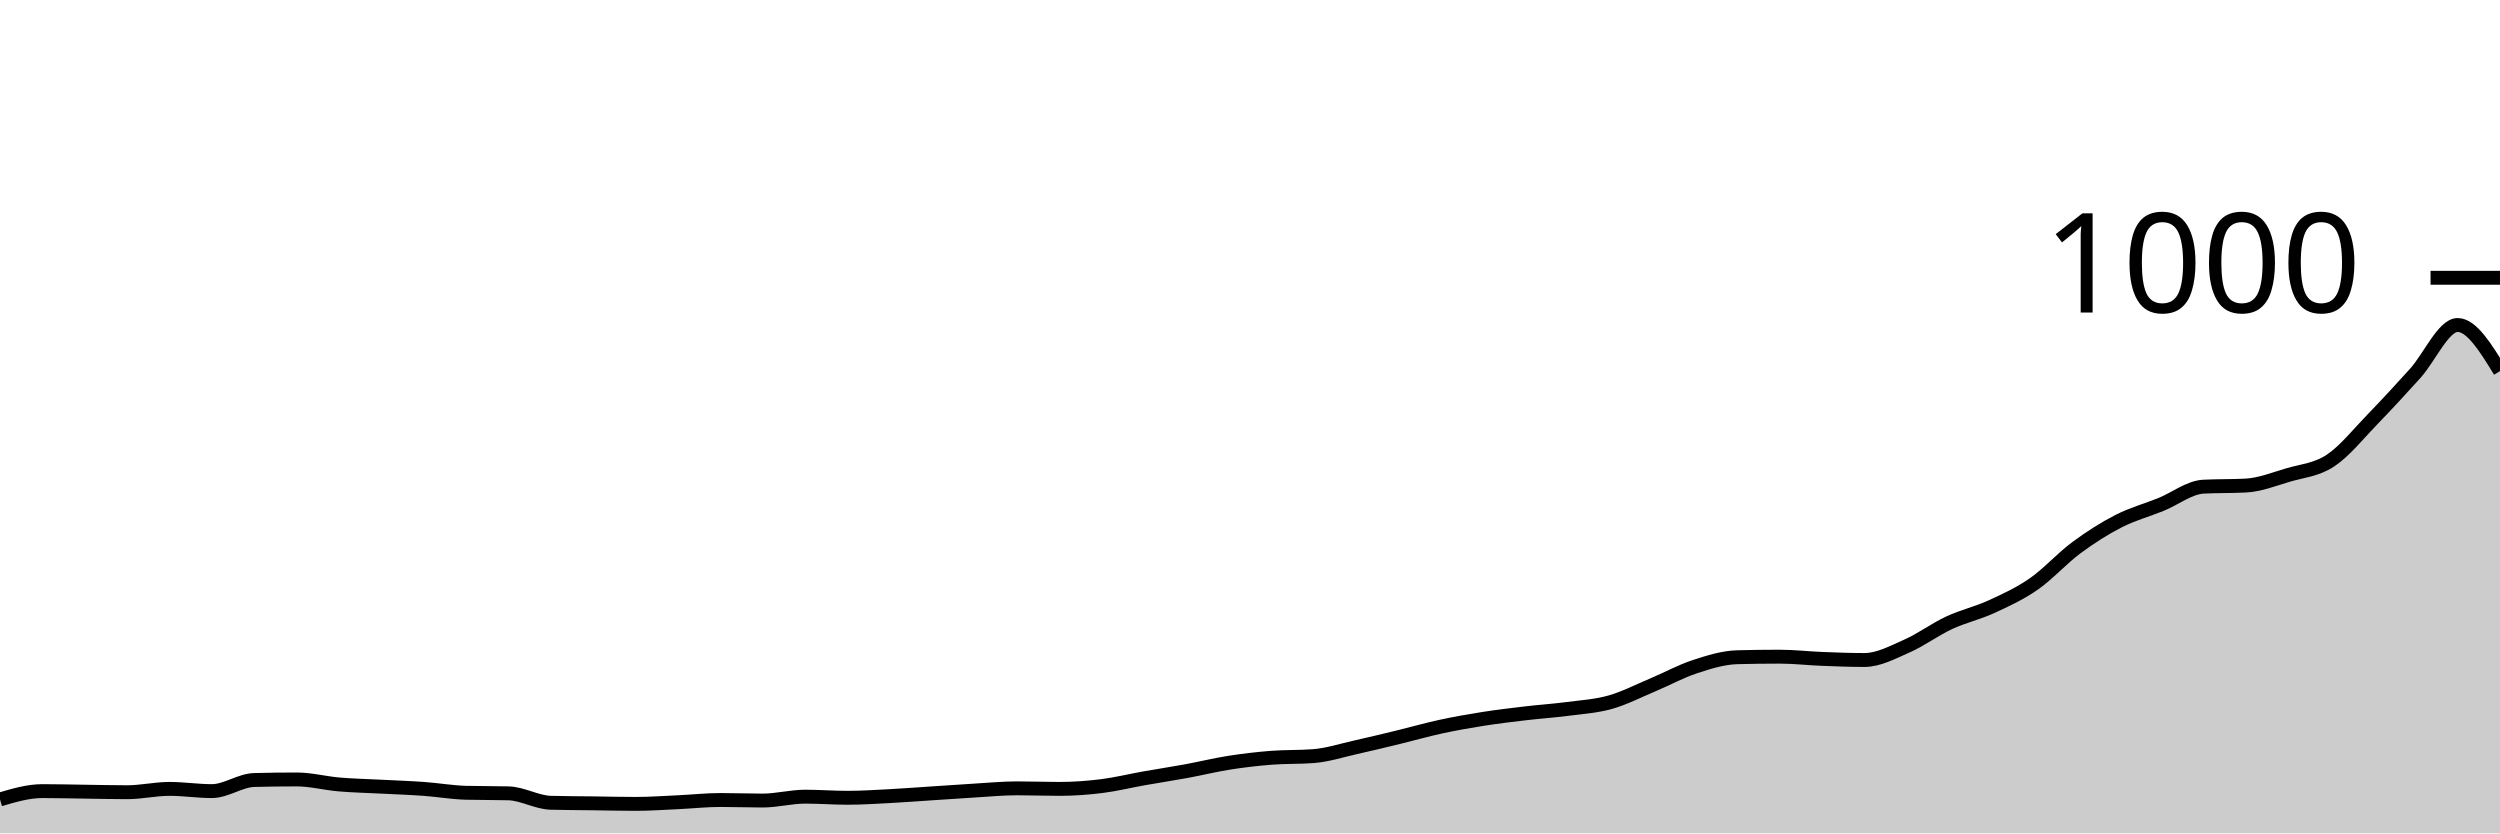
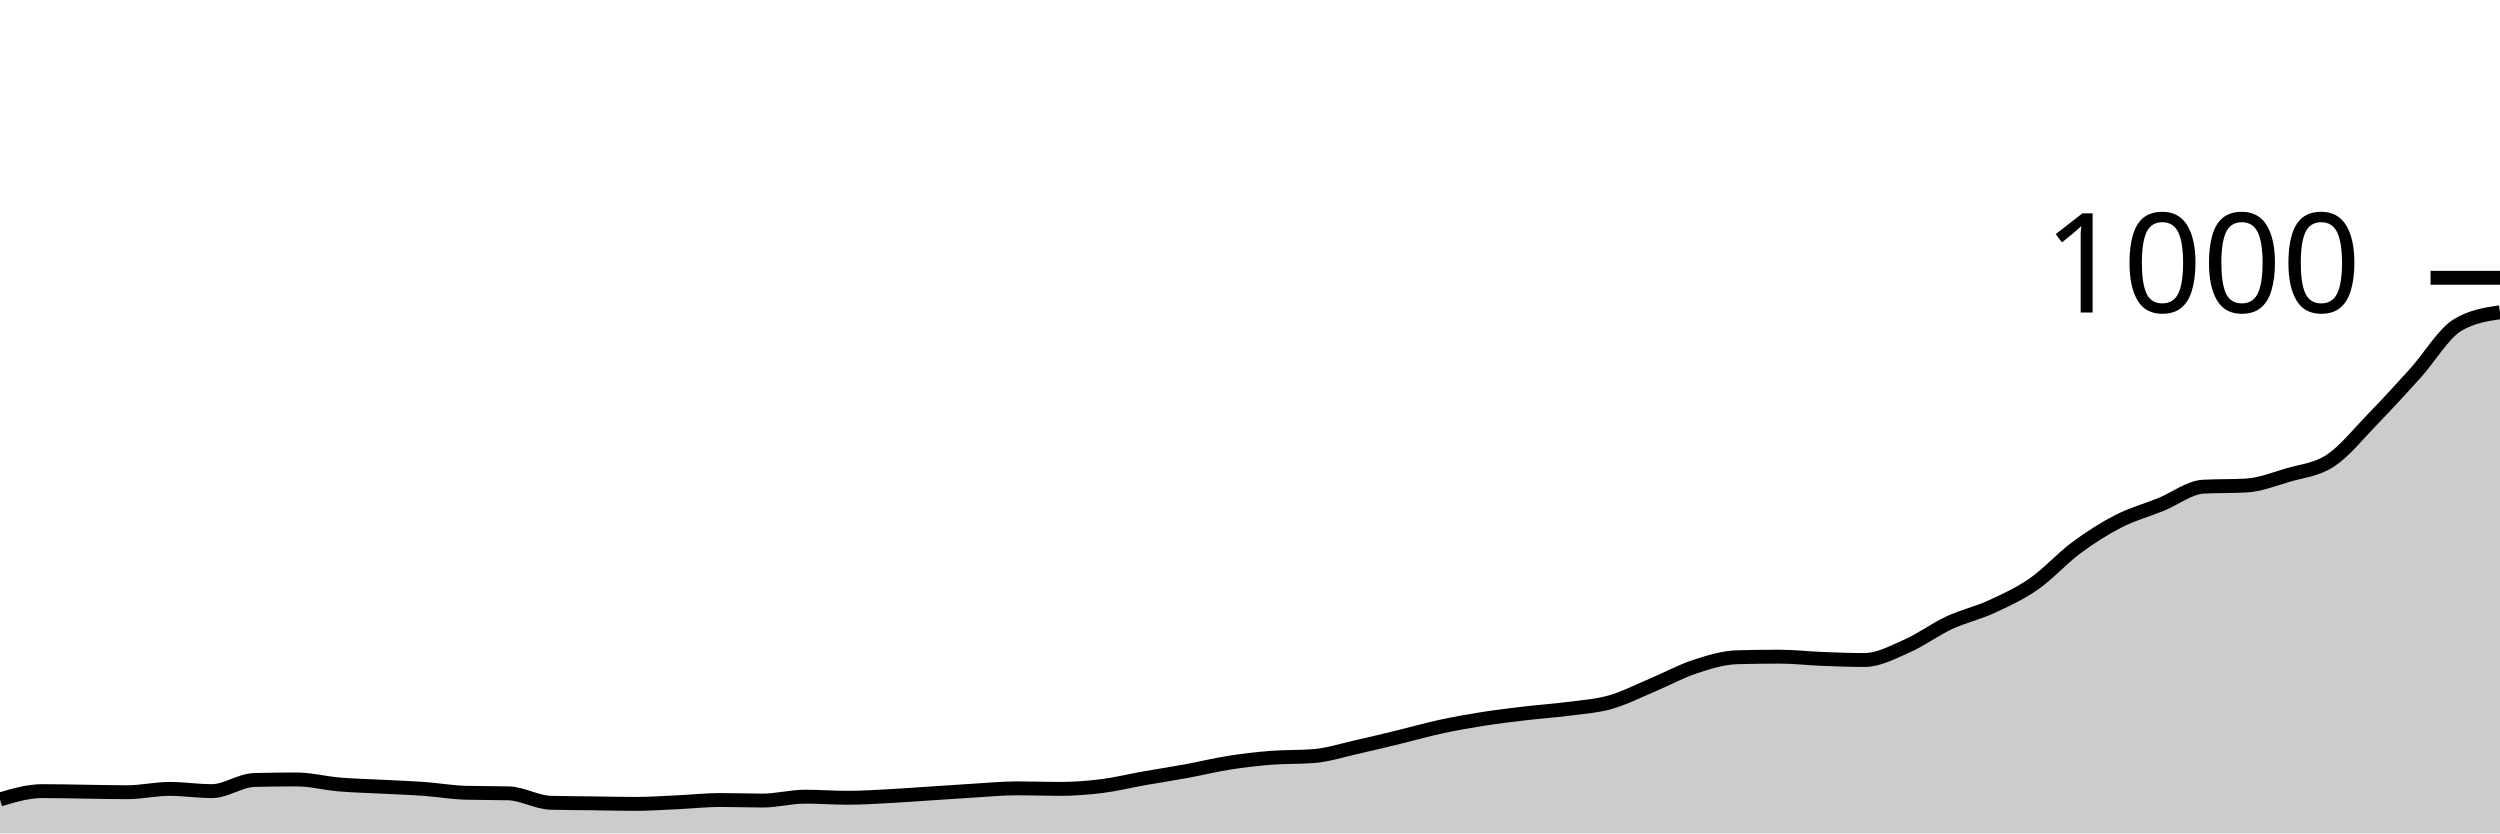
<svg xmlns="http://www.w3.org/2000/svg" viewBox="0 0 180 60">
  <g transform="translate(0,20)">
-     <path class="area" fill="rgba(0, 0, 0, 0.2)" d="M0,37.56C1.017,37.26,2.034,36.96,3.051,36.96C4.068,36.96,5.085,36.987,6.102,37C7.119,37.013,8.136,37.04,9.153,37.04C10.169,37.04,11.186,36.8,12.203,36.8C13.22,36.8,14.237,36.96,15.254,36.96C16.271,36.96,17.288,36.187,18.305,36.16C19.322,36.133,20.339,36.12,21.356,36.12C22.373,36.12,23.39,36.393,24.407,36.48C25.424,36.567,26.441,36.587,27.458,36.64C28.475,36.693,29.492,36.727,30.508,36.8C31.525,36.873,32.542,37.053,33.559,37.08C34.576,37.107,35.593,37.093,36.61,37.12C37.627,37.147,38.644,37.773,39.661,37.8C40.678,37.827,41.695,37.827,42.712,37.84C43.729,37.853,44.746,37.88,45.763,37.88C46.78,37.88,47.797,37.807,48.814,37.76C49.831,37.713,50.847,37.6,51.864,37.6C52.881,37.6,53.898,37.64,54.915,37.64C55.932,37.64,56.949,37.36,57.966,37.36C58.983,37.36,60,37.44,61.017,37.44C62.034,37.44,63.051,37.373,64.068,37.32C65.085,37.267,66.102,37.187,67.119,37.12C68.136,37.053,69.153,36.98,70.169,36.92C71.186,36.86,72.203,36.76,73.22,36.76C74.237,36.76,75.254,36.8,76.271,36.8C77.288,36.8,78.305,36.727,79.322,36.6C80.339,36.473,81.356,36.22,82.373,36.04C83.39,35.86,84.407,35.707,85.424,35.52C86.441,35.333,87.458,35.08,88.475,34.92C89.492,34.76,90.508,34.64,91.525,34.56C92.542,34.48,93.559,34.52,94.576,34.44C95.593,34.36,96.61,34.027,97.627,33.8C98.644,33.573,99.661,33.327,100.678,33.08C101.695,32.833,102.712,32.54,103.729,32.32C104.746,32.1,105.763,31.92,106.78,31.76C107.797,31.6,108.814,31.48,109.831,31.36C110.847,31.24,111.864,31.173,112.881,31.04C113.898,30.907,114.915,30.847,115.932,30.56C116.949,30.273,117.966,29.747,118.983,29.32C120,28.893,121.017,28.333,122.034,28C123.051,27.667,124.068,27.347,125.085,27.32C126.102,27.293,127.119,27.28,128.136,27.28C129.153,27.28,130.169,27.4,131.186,27.44C132.203,27.48,133.22,27.52,134.237,27.52C135.254,27.52,136.271,26.967,137.288,26.52C138.305,26.073,139.322,25.313,140.339,24.84C141.356,24.367,142.373,24.147,143.39,23.68C144.407,23.213,145.424,22.747,146.441,22.04C147.458,21.333,148.475,20.193,149.492,19.44C150.508,18.687,151.525,18.04,152.542,17.52C153.559,17,154.576,16.733,155.593,16.32C156.61,15.907,157.627,15.093,158.644,15.04C159.661,14.987,160.678,15.013,161.695,14.96C162.712,14.907,163.729,14.5,164.746,14.2C165.763,13.9,166.78,13.833,167.797,13.16C168.814,12.487,169.831,11.207,170.847,10.16C171.864,9.113,172.881,8.007,173.898,6.88C174.915,5.753,175.932,3.4,176.949,3.4C177.966,3.4,178.983,5.06,180,6.72L180,40C178.983,40,177.966,40,176.949,40C175.932,40,174.915,40,173.898,40C172.881,40,171.864,40,170.847,40C169.831,40,168.814,40,167.797,40C166.78,40,165.763,40,164.746,40C163.729,40,162.712,40,161.695,40C160.678,40,159.661,40,158.644,40C157.627,40,156.61,40,155.593,40C154.576,40,153.559,40,152.542,40C151.525,40,150.508,40,149.492,40C148.475,40,147.458,40,146.441,40C145.424,40,144.407,40,143.39,40C142.373,40,141.356,40,140.339,40C139.322,40,138.305,40,137.288,40C136.271,40,135.254,40,134.237,40C133.22,40,132.203,40,131.186,40C130.169,40,129.153,40,128.136,40C127.119,40,126.102,40,125.085,40C124.068,40,123.051,40,122.034,40C121.017,40,120,40,118.983,40C117.966,40,116.949,40,115.932,40C114.915,40,113.898,40,112.881,40C111.864,40,110.847,40,109.831,40C108.814,40,107.797,40,106.78,40C105.763,40,104.746,40,103.729,40C102.712,40,101.695,40,100.678,40C99.661,40,98.644,40,97.627,40C96.61,40,95.593,40,94.576,40C93.559,40,92.542,40,91.525,40C90.508,40,89.492,40,88.475,40C87.458,40,86.441,40,85.424,40C84.407,40,83.39,40,82.373,40C81.356,40,80.339,40,79.322,40C78.305,40,77.288,40,76.271,40C75.254,40,74.237,40,73.22,40C72.203,40,71.186,40,70.169,40C69.153,40,68.136,40,67.119,40C66.102,40,65.085,40,64.068,40C63.051,40,62.034,40,61.017,40C60,40,58.983,40,57.966,40C56.949,40,55.932,40,54.915,40C53.898,40,52.881,40,51.864,40C50.847,40,49.831,40,48.814,40C47.797,40,46.78,40,45.763,40C44.746,40,43.729,40,42.712,40C41.695,40,40.678,40,39.661,40C38.644,40,37.627,40,36.61,40C35.593,40,34.576,40,33.559,40C32.542,40,31.525,40,30.508,40C29.492,40,28.475,40,27.458,40C26.441,40,25.424,40,24.407,40C23.39,40,22.373,40,21.356,40C20.339,40,19.322,40,18.305,40C17.288,40,16.271,40,15.254,40C14.237,40,13.22,40,12.203,40C11.186,40,10.169,40,9.153,40C8.136,40,7.119,40,6.102,40C5.085,40,4.068,40,3.051,40C2.034,40,1.017,40,0,40Z" />
-     <path class="line" stroke="black" fill="none" d="M0,37.56C1.017,37.26,2.034,36.96,3.051,36.96C4.068,36.96,5.085,36.987,6.102,37C7.119,37.013,8.136,37.04,9.153,37.04C10.169,37.04,11.186,36.8,12.203,36.8C13.22,36.8,14.237,36.96,15.254,36.96C16.271,36.96,17.288,36.187,18.305,36.16C19.322,36.133,20.339,36.12,21.356,36.12C22.373,36.12,23.39,36.393,24.407,36.48C25.424,36.567,26.441,36.587,27.458,36.64C28.475,36.693,29.492,36.727,30.508,36.8C31.525,36.873,32.542,37.053,33.559,37.08C34.576,37.107,35.593,37.093,36.61,37.12C37.627,37.147,38.644,37.773,39.661,37.8C40.678,37.827,41.695,37.827,42.712,37.84C43.729,37.853,44.746,37.88,45.763,37.88C46.78,37.88,47.797,37.807,48.814,37.76C49.831,37.713,50.847,37.6,51.864,37.6C52.881,37.6,53.898,37.64,54.915,37.64C55.932,37.64,56.949,37.36,57.966,37.36C58.983,37.36,60,37.44,61.017,37.44C62.034,37.44,63.051,37.373,64.068,37.32C65.085,37.267,66.102,37.187,67.119,37.12C68.136,37.053,69.153,36.98,70.169,36.92C71.186,36.86,72.203,36.76,73.22,36.76C74.237,36.76,75.254,36.8,76.271,36.8C77.288,36.8,78.305,36.727,79.322,36.6C80.339,36.473,81.356,36.22,82.373,36.04C83.39,35.86,84.407,35.707,85.424,35.52C86.441,35.333,87.458,35.08,88.475,34.92C89.492,34.76,90.508,34.64,91.525,34.56C92.542,34.48,93.559,34.52,94.576,34.44C95.593,34.36,96.61,34.027,97.627,33.8C98.644,33.573,99.661,33.327,100.678,33.08C101.695,32.833,102.712,32.54,103.729,32.32C104.746,32.1,105.763,31.92,106.78,31.76C107.797,31.6,108.814,31.48,109.831,31.36C110.847,31.24,111.864,31.173,112.881,31.04C113.898,30.907,114.915,30.847,115.932,30.56C116.949,30.273,117.966,29.747,118.983,29.32C120,28.893,121.017,28.333,122.034,28C123.051,27.667,124.068,27.347,125.085,27.32C126.102,27.293,127.119,27.28,128.136,27.28C129.153,27.28,130.169,27.4,131.186,27.44C132.203,27.48,133.22,27.52,134.237,27.52C135.254,27.52,136.271,26.967,137.288,26.52C138.305,26.073,139.322,25.313,140.339,24.84C141.356,24.367,142.373,24.147,143.39,23.68C144.407,23.213,145.424,22.747,146.441,22.04C147.458,21.333,148.475,20.193,149.492,19.44C150.508,18.687,151.525,18.04,152.542,17.52C153.559,17,154.576,16.733,155.593,16.32C156.61,15.907,157.627,15.093,158.644,15.04C159.661,14.987,160.678,15.013,161.695,14.96C162.712,14.907,163.729,14.5,164.746,14.2C165.763,13.9,166.78,13.833,167.797,13.16C168.814,12.487,169.831,11.207,170.847,10.16C171.864,9.113,172.881,8.007,173.898,6.88C174.915,5.753,175.932,3.4,176.949,3.4C177.966,3.4,178.983,5.06,180,6.72" />
+     <path class="area" fill="rgba(0, 0, 0, 0.2)" d="M0,37.56C1.017,37.26,2.034,36.96,3.051,36.96C4.068,36.96,5.085,36.987,6.102,37C7.119,37.013,8.136,37.04,9.153,37.04C10.169,37.04,11.186,36.8,12.203,36.8C13.22,36.8,14.237,36.96,15.254,36.96C16.271,36.96,17.288,36.187,18.305,36.16C19.322,36.133,20.339,36.12,21.356,36.12C22.373,36.12,23.39,36.393,24.407,36.48C25.424,36.567,26.441,36.587,27.458,36.64C28.475,36.693,29.492,36.727,30.508,36.8C31.525,36.873,32.542,37.053,33.559,37.08C34.576,37.107,35.593,37.093,36.61,37.12C37.627,37.147,38.644,37.773,39.661,37.8C40.678,37.827,41.695,37.827,42.712,37.84C43.729,37.853,44.746,37.88,45.763,37.88C46.78,37.88,47.797,37.807,48.814,37.76C49.831,37.713,50.847,37.6,51.864,37.6C52.881,37.6,53.898,37.64,54.915,37.64C55.932,37.64,56.949,37.36,57.966,37.36C58.983,37.36,60,37.44,61.017,37.44C62.034,37.44,63.051,37.373,64.068,37.32C65.085,37.267,66.102,37.187,67.119,37.12C68.136,37.053,69.153,36.98,70.169,36.92C71.186,36.86,72.203,36.76,73.22,36.76C74.237,36.76,75.254,36.8,76.271,36.8C77.288,36.8,78.305,36.727,79.322,36.6C80.339,36.473,81.356,36.22,82.373,36.04C83.39,35.86,84.407,35.707,85.424,35.52C86.441,35.333,87.458,35.08,88.475,34.92C89.492,34.76,90.508,34.64,91.525,34.56C92.542,34.48,93.559,34.52,94.576,34.44C95.593,34.36,96.61,34.027,97.627,33.8C98.644,33.573,99.661,33.327,100.678,33.08C101.695,32.833,102.712,32.54,103.729,32.32C104.746,32.1,105.763,31.92,106.78,31.76C107.797,31.6,108.814,31.48,109.831,31.36C110.847,31.24,111.864,31.173,112.881,31.04C113.898,30.907,114.915,30.847,115.932,30.56C116.949,30.273,117.966,29.747,118.983,29.32C120,28.893,121.017,28.333,122.034,28C123.051,27.667,124.068,27.347,125.085,27.32C126.102,27.293,127.119,27.28,128.136,27.28C129.153,27.28,130.169,27.4,131.186,27.44C132.203,27.48,133.22,27.52,134.237,27.52C135.254,27.52,136.271,26.967,137.288,26.52C138.305,26.073,139.322,25.313,140.339,24.84C141.356,24.367,142.373,24.147,143.39,23.68C144.407,23.213,145.424,22.747,146.441,22.04C147.458,21.333,148.475,20.193,149.492,19.44C150.508,18.687,151.525,18.04,152.542,17.52C153.559,17,154.576,16.733,155.593,16.32C156.61,15.907,157.627,15.093,158.644,15.04C159.661,14.987,160.678,15.013,161.695,14.96C162.712,14.907,163.729,14.5,164.746,14.2C165.763,13.9,166.78,13.833,167.797,13.16C168.814,12.487,169.831,11.207,170.847,10.16C171.864,9.113,172.881,8.007,173.898,6.88C174.915,5.753,175.932,4.013,176.949,3.4C177.966,2.787,178.983,2.633,180,2.48L180,40C178.983,40,177.966,40,176.949,40C175.932,40,174.915,40,173.898,40C172.881,40,171.864,40,170.847,40C169.831,40,168.814,40,167.797,40C166.78,40,165.763,40,164.746,40C163.729,40,162.712,40,161.695,40C160.678,40,159.661,40,158.644,40C157.627,40,156.61,40,155.593,40C154.576,40,153.559,40,152.542,40C151.525,40,150.508,40,149.492,40C148.475,40,147.458,40,146.441,40C145.424,40,144.407,40,143.39,40C142.373,40,141.356,40,140.339,40C139.322,40,138.305,40,137.288,40C136.271,40,135.254,40,134.237,40C133.22,40,132.203,40,131.186,40C130.169,40,129.153,40,128.136,40C127.119,40,126.102,40,125.085,40C124.068,40,123.051,40,122.034,40C121.017,40,120,40,118.983,40C117.966,40,116.949,40,115.932,40C114.915,40,113.898,40,112.881,40C111.864,40,110.847,40,109.831,40C108.814,40,107.797,40,106.78,40C105.763,40,104.746,40,103.729,40C102.712,40,101.695,40,100.678,40C99.661,40,98.644,40,97.627,40C96.61,40,95.593,40,94.576,40C93.559,40,92.542,40,91.525,40C90.508,40,89.492,40,88.475,40C87.458,40,86.441,40,85.424,40C84.407,40,83.39,40,82.373,40C81.356,40,80.339,40,79.322,40C78.305,40,77.288,40,76.271,40C75.254,40,74.237,40,73.22,40C72.203,40,71.186,40,70.169,40C69.153,40,68.136,40,67.119,40C66.102,40,65.085,40,64.068,40C63.051,40,62.034,40,61.017,40C60,40,58.983,40,57.966,40C56.949,40,55.932,40,54.915,40C53.898,40,52.881,40,51.864,40C50.847,40,49.831,40,48.814,40C47.797,40,46.78,40,45.763,40C44.746,40,43.729,40,42.712,40C41.695,40,40.678,40,39.661,40C38.644,40,37.627,40,36.61,40C35.593,40,34.576,40,33.559,40C32.542,40,31.525,40,30.508,40C29.492,40,28.475,40,27.458,40C26.441,40,25.424,40,24.407,40C23.39,40,22.373,40,21.356,40C20.339,40,19.322,40,18.305,40C17.288,40,16.271,40,15.254,40C14.237,40,13.22,40,12.203,40C11.186,40,10.169,40,9.153,40C8.136,40,7.119,40,6.102,40C5.085,40,4.068,40,3.051,40C2.034,40,1.017,40,0,40Z" />
+     <path class="line" stroke="black" fill="none" d="M0,37.56C1.017,37.26,2.034,36.96,3.051,36.96C4.068,36.96,5.085,36.987,6.102,37C7.119,37.013,8.136,37.04,9.153,37.04C10.169,37.04,11.186,36.8,12.203,36.8C13.22,36.8,14.237,36.96,15.254,36.96C16.271,36.96,17.288,36.187,18.305,36.16C19.322,36.133,20.339,36.12,21.356,36.12C22.373,36.12,23.39,36.393,24.407,36.48C25.424,36.567,26.441,36.587,27.458,36.64C28.475,36.693,29.492,36.727,30.508,36.8C31.525,36.873,32.542,37.053,33.559,37.08C34.576,37.107,35.593,37.093,36.61,37.12C37.627,37.147,38.644,37.773,39.661,37.8C40.678,37.827,41.695,37.827,42.712,37.84C43.729,37.853,44.746,37.88,45.763,37.88C46.78,37.88,47.797,37.807,48.814,37.76C49.831,37.713,50.847,37.6,51.864,37.6C52.881,37.6,53.898,37.64,54.915,37.64C55.932,37.64,56.949,37.36,57.966,37.36C58.983,37.36,60,37.44,61.017,37.44C62.034,37.44,63.051,37.373,64.068,37.32C65.085,37.267,66.102,37.187,67.119,37.12C68.136,37.053,69.153,36.98,70.169,36.92C71.186,36.86,72.203,36.76,73.22,36.76C74.237,36.76,75.254,36.8,76.271,36.8C77.288,36.8,78.305,36.727,79.322,36.6C80.339,36.473,81.356,36.22,82.373,36.04C83.39,35.86,84.407,35.707,85.424,35.52C86.441,35.333,87.458,35.08,88.475,34.92C89.492,34.76,90.508,34.64,91.525,34.56C92.542,34.48,93.559,34.52,94.576,34.44C95.593,34.36,96.61,34.027,97.627,33.8C98.644,33.573,99.661,33.327,100.678,33.08C101.695,32.833,102.712,32.54,103.729,32.32C104.746,32.1,105.763,31.92,106.78,31.76C107.797,31.6,108.814,31.48,109.831,31.36C110.847,31.24,111.864,31.173,112.881,31.04C113.898,30.907,114.915,30.847,115.932,30.56C116.949,30.273,117.966,29.747,118.983,29.32C120,28.893,121.017,28.333,122.034,28C123.051,27.667,124.068,27.347,125.085,27.32C126.102,27.293,127.119,27.28,128.136,27.28C129.153,27.28,130.169,27.4,131.186,27.44C132.203,27.48,133.22,27.52,134.237,27.52C135.254,27.52,136.271,26.967,137.288,26.52C138.305,26.073,139.322,25.313,140.339,24.84C141.356,24.367,142.373,24.147,143.39,23.68C144.407,23.213,145.424,22.747,146.441,22.04C147.458,21.333,148.475,20.193,149.492,19.44C150.508,18.687,151.525,18.04,152.542,17.52C153.559,17,154.576,16.733,155.593,16.32C156.61,15.907,157.627,15.093,158.644,15.04C159.661,14.987,160.678,15.013,161.695,14.96C162.712,14.907,163.729,14.5,164.746,14.2C165.763,13.9,166.78,13.833,167.797,13.16C168.814,12.487,169.831,11.207,170.847,10.16C171.864,9.113,172.881,8.007,173.898,6.88C174.915,5.753,175.932,4.013,176.949,3.4C177.966,2.787,178.983,2.633,180,2.48" />
    <path class="axis-ceiling" stroke-width="1" stroke="black" fill="none" d="M175,0L180,0" />
    <text class="axis-ceiling-label" font-family="sans-serif" text-anchor="end" font-size="10px" x="170" y="2.5">1000</text>
  </g>
</svg>
